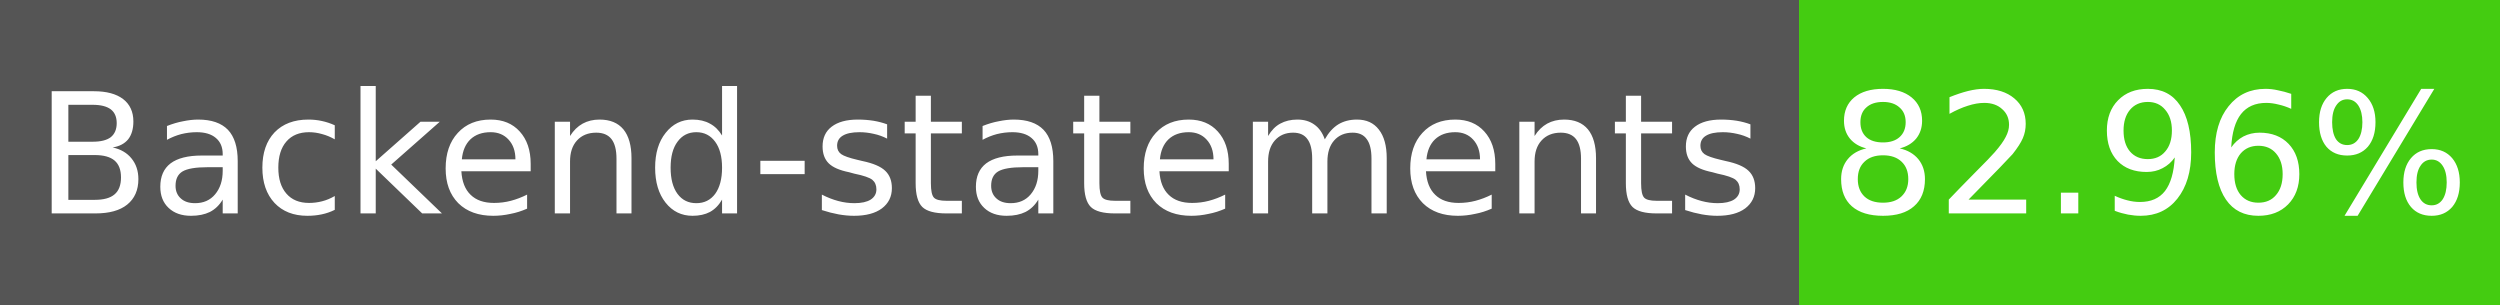
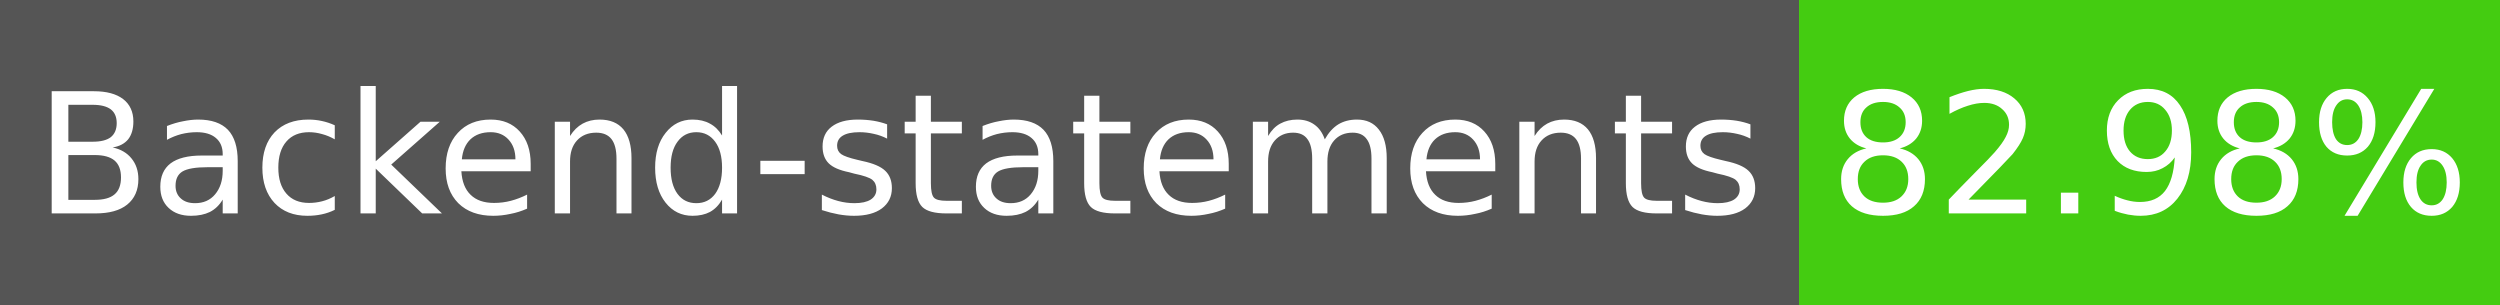
- <svg xmlns="http://www.w3.org/2000/svg" width="164" height="20" role="img" aria-label="Backend-statements: 82.96%">
+ <svg xmlns="http://www.w3.org/2000/svg" width="164" height="20" role="img" aria-label="Backend-statements: 82.98%">
  <g shape-rendering="crispEdges">
    <rect width="118" height="20" fill="#555" />
    <rect x="118" width="46" height="20" fill="#4c1" />
  </g>
  <g fill="#fff" text-anchor="middle" font-family="Verdana,Geneva,DejaVu Sans,sans-serif" font-size="11">
    <text x="59" y="14">Backend-statements</text>
-     <text x="141" y="14">82.96%</text>
+     <text x="141" y="14">82.98%</text>
  </g>
</svg>
